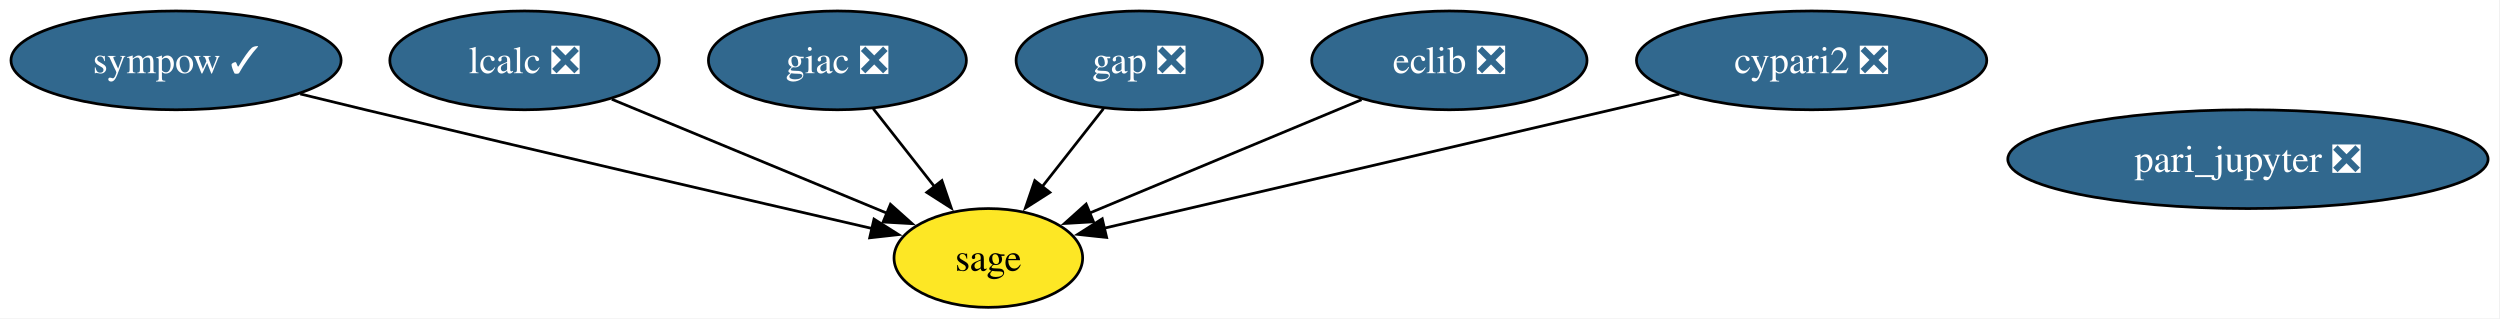
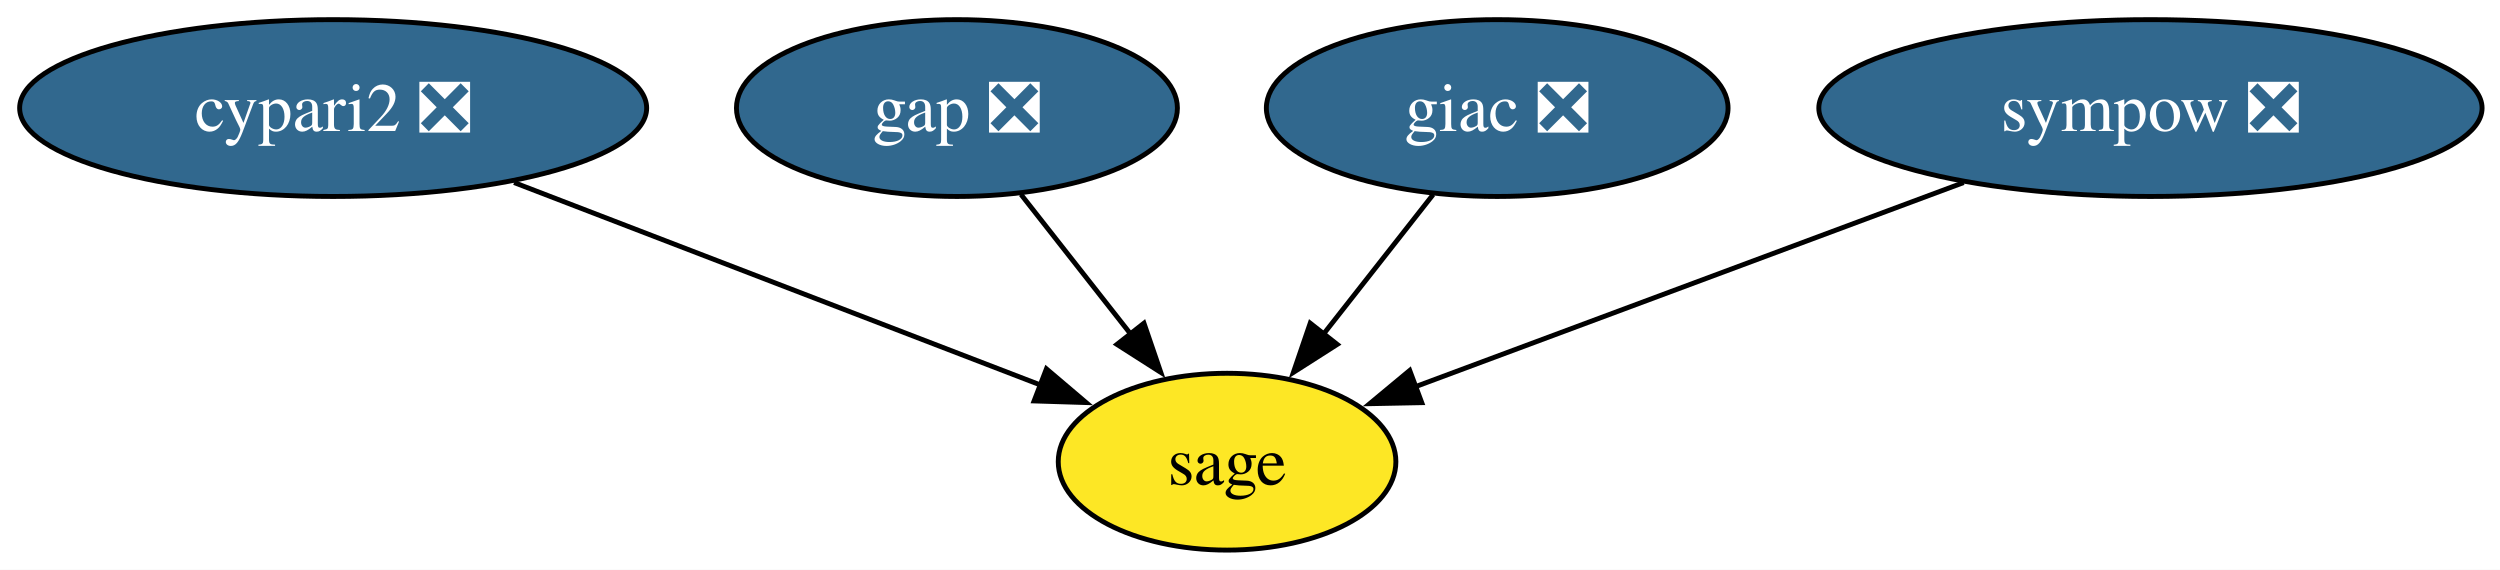
- <svg xmlns="http://www.w3.org/2000/svg" xmlns:xlink="http://www.w3.org/1999/xlink" width="911pt" height="116pt" viewBox="0.00 0.00 911.00 116.00">
+ <svg xmlns="http://www.w3.org/2000/svg" xmlns:xlink="http://www.w3.org/1999/xlink" width="509pt" height="116pt" viewBox="0.00 0.00 509.00 116.00">
  <g id="graph0" class="graph" transform="scale(1 1) rotate(0) translate(4 112)">
-     <polygon fill="white" stroke="none" points="-4,4 -4,-112 906.66,-112 906.66,4 -4,4" />
+     <polygon fill="white" stroke="none" points="-4,4 -4,-112 505.35,-112 505.35,4 -4,4" />
    <g id="node1" class="node">
      <g id="a_node1">
        <a xlink:href="https://github.com/conda-forge/cypari2-feedstock/pull/68" xlink:title="cypari2 ❎">
-           <ellipse fill="#31688e" stroke="black" cx="656.15" cy="-90" rx="63.83" ry="18" />
-           <text xml:space="preserve" text-anchor="middle" x="656.15" y="-85.33" font-family="Times,serif" font-size="14.00" fill="white">cypari2 ❎</text>
+           <ellipse fill="#31688e" stroke="black" cx="63.83" cy="-90" rx="63.83" ry="18" />
+           <text xml:space="preserve" text-anchor="middle" x="63.83" y="-85.33" font-family="Times,serif" font-size="14.00" fill="white">cypari2 ❎</text>
        </a>
      </g>
    </g>
-     <g id="node7" class="node">
-       <g id="a_node7">
+     <g id="node4" class="node">
+       <g id="a_node4">
        <a xlink:href="https://github.com/conda-forge/sage-feedstock" xlink:title="sage">
-           <ellipse fill="#fde725" stroke="black" cx="356.15" cy="-18" rx="34.37" ry="18" />
-           <text xml:space="preserve" text-anchor="middle" x="356.15" y="-13.32" font-family="Times,serif" font-size="14.00">sage</text>
+           <ellipse fill="#fde725" stroke="black" cx="245.83" cy="-18" rx="34.37" ry="18" />
+           <text xml:space="preserve" text-anchor="middle" x="245.83" y="-13.32" font-family="Times,serif" font-size="14.00">sage</text>
        </a>
      </g>
    </g>
    <g id="edge1" class="edge">
-       <path fill="none" stroke="black" d="M607.95,-77.75C549.96,-64.22 453.55,-41.73 398.37,-28.85" />
-       <polygon fill="black" stroke="black" points="399.26,-25.46 388.72,-26.6 397.66,-32.28 399.26,-25.46" />
+       <path fill="none" stroke="black" d="M100.67,-74.83C131.88,-62.83 176.48,-45.68 207.98,-33.56" />
+       <polygon fill="black" stroke="black" points="209.05,-36.9 217.13,-30.04 206.54,-30.37 209.05,-36.9" />
    </g>
    <g id="node2" class="node">
      <g id="a_node2">
-         <a xlink:href="https://github.com/conda-forge/eclib-feedstock/pull/68" xlink:title="eclib ❎">
-           <ellipse fill="#31688e" stroke="black" cx="524.15" cy="-90" rx="50.16" ry="18" />
-           <text xml:space="preserve" text-anchor="middle" x="524.15" y="-85.33" font-family="Times,serif" font-size="14.00" fill="white">eclib ❎</text>
+         <a xlink:href="https://github.com/conda-forge/gap-feedstock/pull/108" xlink:title="gap ❎">
+           <ellipse fill="#31688e" stroke="black" cx="190.83" cy="-90" rx="44.89" ry="18" />
+           <text xml:space="preserve" text-anchor="middle" x="190.83" y="-85.33" font-family="Times,serif" font-size="14.00" fill="white">gap ❎</text>
        </a>
      </g>
    </g>
    <g id="edge2" class="edge">
-       <path fill="none" stroke="black" d="M492.16,-75.67C463.84,-63.87 422.52,-46.65 392.86,-34.29" />
-       <polygon fill="black" stroke="black" points="394.48,-31.18 383.9,-30.56 391.79,-37.64 394.48,-31.18" />
+       <path fill="none" stroke="black" d="M203.87,-72.41C210.54,-63.92 218.8,-53.41 226.22,-43.96" />
+       <polygon fill="black" stroke="black" points="228.91,-46.2 232.34,-36.18 223.41,-41.88 228.91,-46.2" />
    </g>
    <g id="node3" class="node">
      <g id="a_node3">
-         <a xlink:href="https://github.com/conda-forge/gap-feedstock/pull/108" xlink:title="gap ❎">
-           <ellipse fill="#31688e" stroke="black" cx="411.15" cy="-90" rx="44.89" ry="18" />
-           <text xml:space="preserve" text-anchor="middle" x="411.15" y="-85.33" font-family="Times,serif" font-size="14.00" fill="white">gap ❎</text>
+         <a xlink:href="https://github.com/conda-forge/giac-feedstock/pull/49" xlink:title="giac ❎">
+           <ellipse fill="#31688e" stroke="black" cx="300.83" cy="-90" rx="47" ry="18" />
+           <text xml:space="preserve" text-anchor="middle" x="300.83" y="-85.33" font-family="Times,serif" font-size="14.00" fill="white">giac ❎</text>
        </a>
      </g>
    </g>
    <g id="edge3" class="edge">
-       <path fill="none" stroke="black" d="M398.12,-72.41C391.45,-63.92 383.19,-53.41 375.77,-43.96" />
-       <polygon fill="black" stroke="black" points="378.58,-41.88 369.65,-36.18 373.08,-46.2 378.58,-41.88" />
+       <path fill="none" stroke="black" d="M287.8,-72.41C281.13,-63.92 272.87,-53.41 265.45,-43.96" />
+       <polygon fill="black" stroke="black" points="268.26,-41.88 259.33,-36.18 262.76,-46.2 268.26,-41.88" />
    </g>
-     <g id="node4" class="node">
-       <g id="a_node4">
-         <a xlink:href="https://github.com/conda-forge/giac-feedstock/pull/49" xlink:title="giac ❎">
-           <ellipse fill="#31688e" stroke="black" cx="301.15" cy="-90" rx="47" ry="18" />
-           <text xml:space="preserve" text-anchor="middle" x="301.15" y="-85.33" font-family="Times,serif" font-size="14.00" fill="white">giac ❎</text>
+     <g id="node5" class="node">
+       <g id="a_node5">
+         <a xlink:href="https://github.com/conda-forge/sympow-feedstock/pull/35" xlink:title="sympow ❎">
+           <ellipse fill="#31688e" stroke="black" cx="433.83" cy="-90" rx="67.52" ry="18" />
+           <text xml:space="preserve" text-anchor="middle" x="433.83" y="-85.33" font-family="Times,serif" font-size="14.00" fill="white">sympow ❎</text>
        </a>
      </g>
    </g>
    <g id="edge4" class="edge">
-       <path fill="none" stroke="black" d="M314.19,-72.41C320.86,-63.92 329.12,-53.41 336.54,-43.96" />
-       <polygon fill="black" stroke="black" points="339.23,-46.2 342.65,-36.18 333.72,-41.88 339.23,-46.2" />
-     </g>
-     <g id="node5" class="node">
-       <g id="a_node5">
-         <a xlink:href="https://github.com/conda-forge/lcalc-feedstock/pull/24" xlink:title="lcalc ❎">
-           <ellipse fill="#31688e" stroke="black" cx="187.15" cy="-90" rx="49.1" ry="18" />
-           <text xml:space="preserve" text-anchor="middle" x="187.15" y="-85.33" font-family="Times,serif" font-size="14.00" fill="white">lcalc ❎</text>
-         </a>
-       </g>
-     </g>
-     <g id="edge5" class="edge">
-       <path fill="none" stroke="black" d="M218.94,-75.83C247.47,-64.02 289.34,-46.67 319.32,-34.26" />
-       <polygon fill="black" stroke="black" points="320.48,-37.56 328.38,-30.5 317.8,-31.1 320.48,-37.56" />
-     </g>
-     <g id="node6" class="node">
-       <g id="a_node6">
-         <a xlink:href="https://github.com/conda-forge/pari_jupyter-feedstock/pull/27" xlink:title="pari_jupyter ❎">
-           <ellipse fill="#31688e" stroke="black" cx="815.15" cy="-54" rx="87.51" ry="18" />
-           <text xml:space="preserve" text-anchor="middle" x="815.15" y="-49.33" font-family="Times,serif" font-size="14.00" fill="white">pari_jupyter ❎</text>
-         </a>
-       </g>
-     </g>
-     <g id="node8" class="node">
-       <g id="a_node8">
-         <a xlink:href="https://github.com/conda-forge/sympow-feedstock/pull/35" xlink:title="sympow ✓">
-           <ellipse fill="#31688e" stroke="black" cx="60.15" cy="-90" rx="60.15" ry="18" />
-           <text xml:space="preserve" text-anchor="middle" x="60.15" y="-85.33" font-family="Times,serif" font-size="14.00" fill="white">sympow ✓</text>
-         </a>
-       </g>
-     </g>
-     <g id="edge6" class="edge">
-       <path fill="none" stroke="black" d="M105.41,-77.76C113.32,-75.83 121.47,-73.84 129.15,-72 193.55,-56.55 268.36,-39.2 313.97,-28.69" />
-       <polygon fill="black" stroke="black" points="314.48,-32.16 323.44,-26.51 312.91,-25.34 314.48,-32.16" />
+       <path fill="none" stroke="black" d="M395.79,-74.83C363.21,-62.7 316.52,-45.32 283.93,-33.18" />
+       <polygon fill="black" stroke="black" points="285.47,-30.02 274.87,-29.81 283.02,-36.58 285.47,-30.02" />
    </g>
  </g>
</svg>
